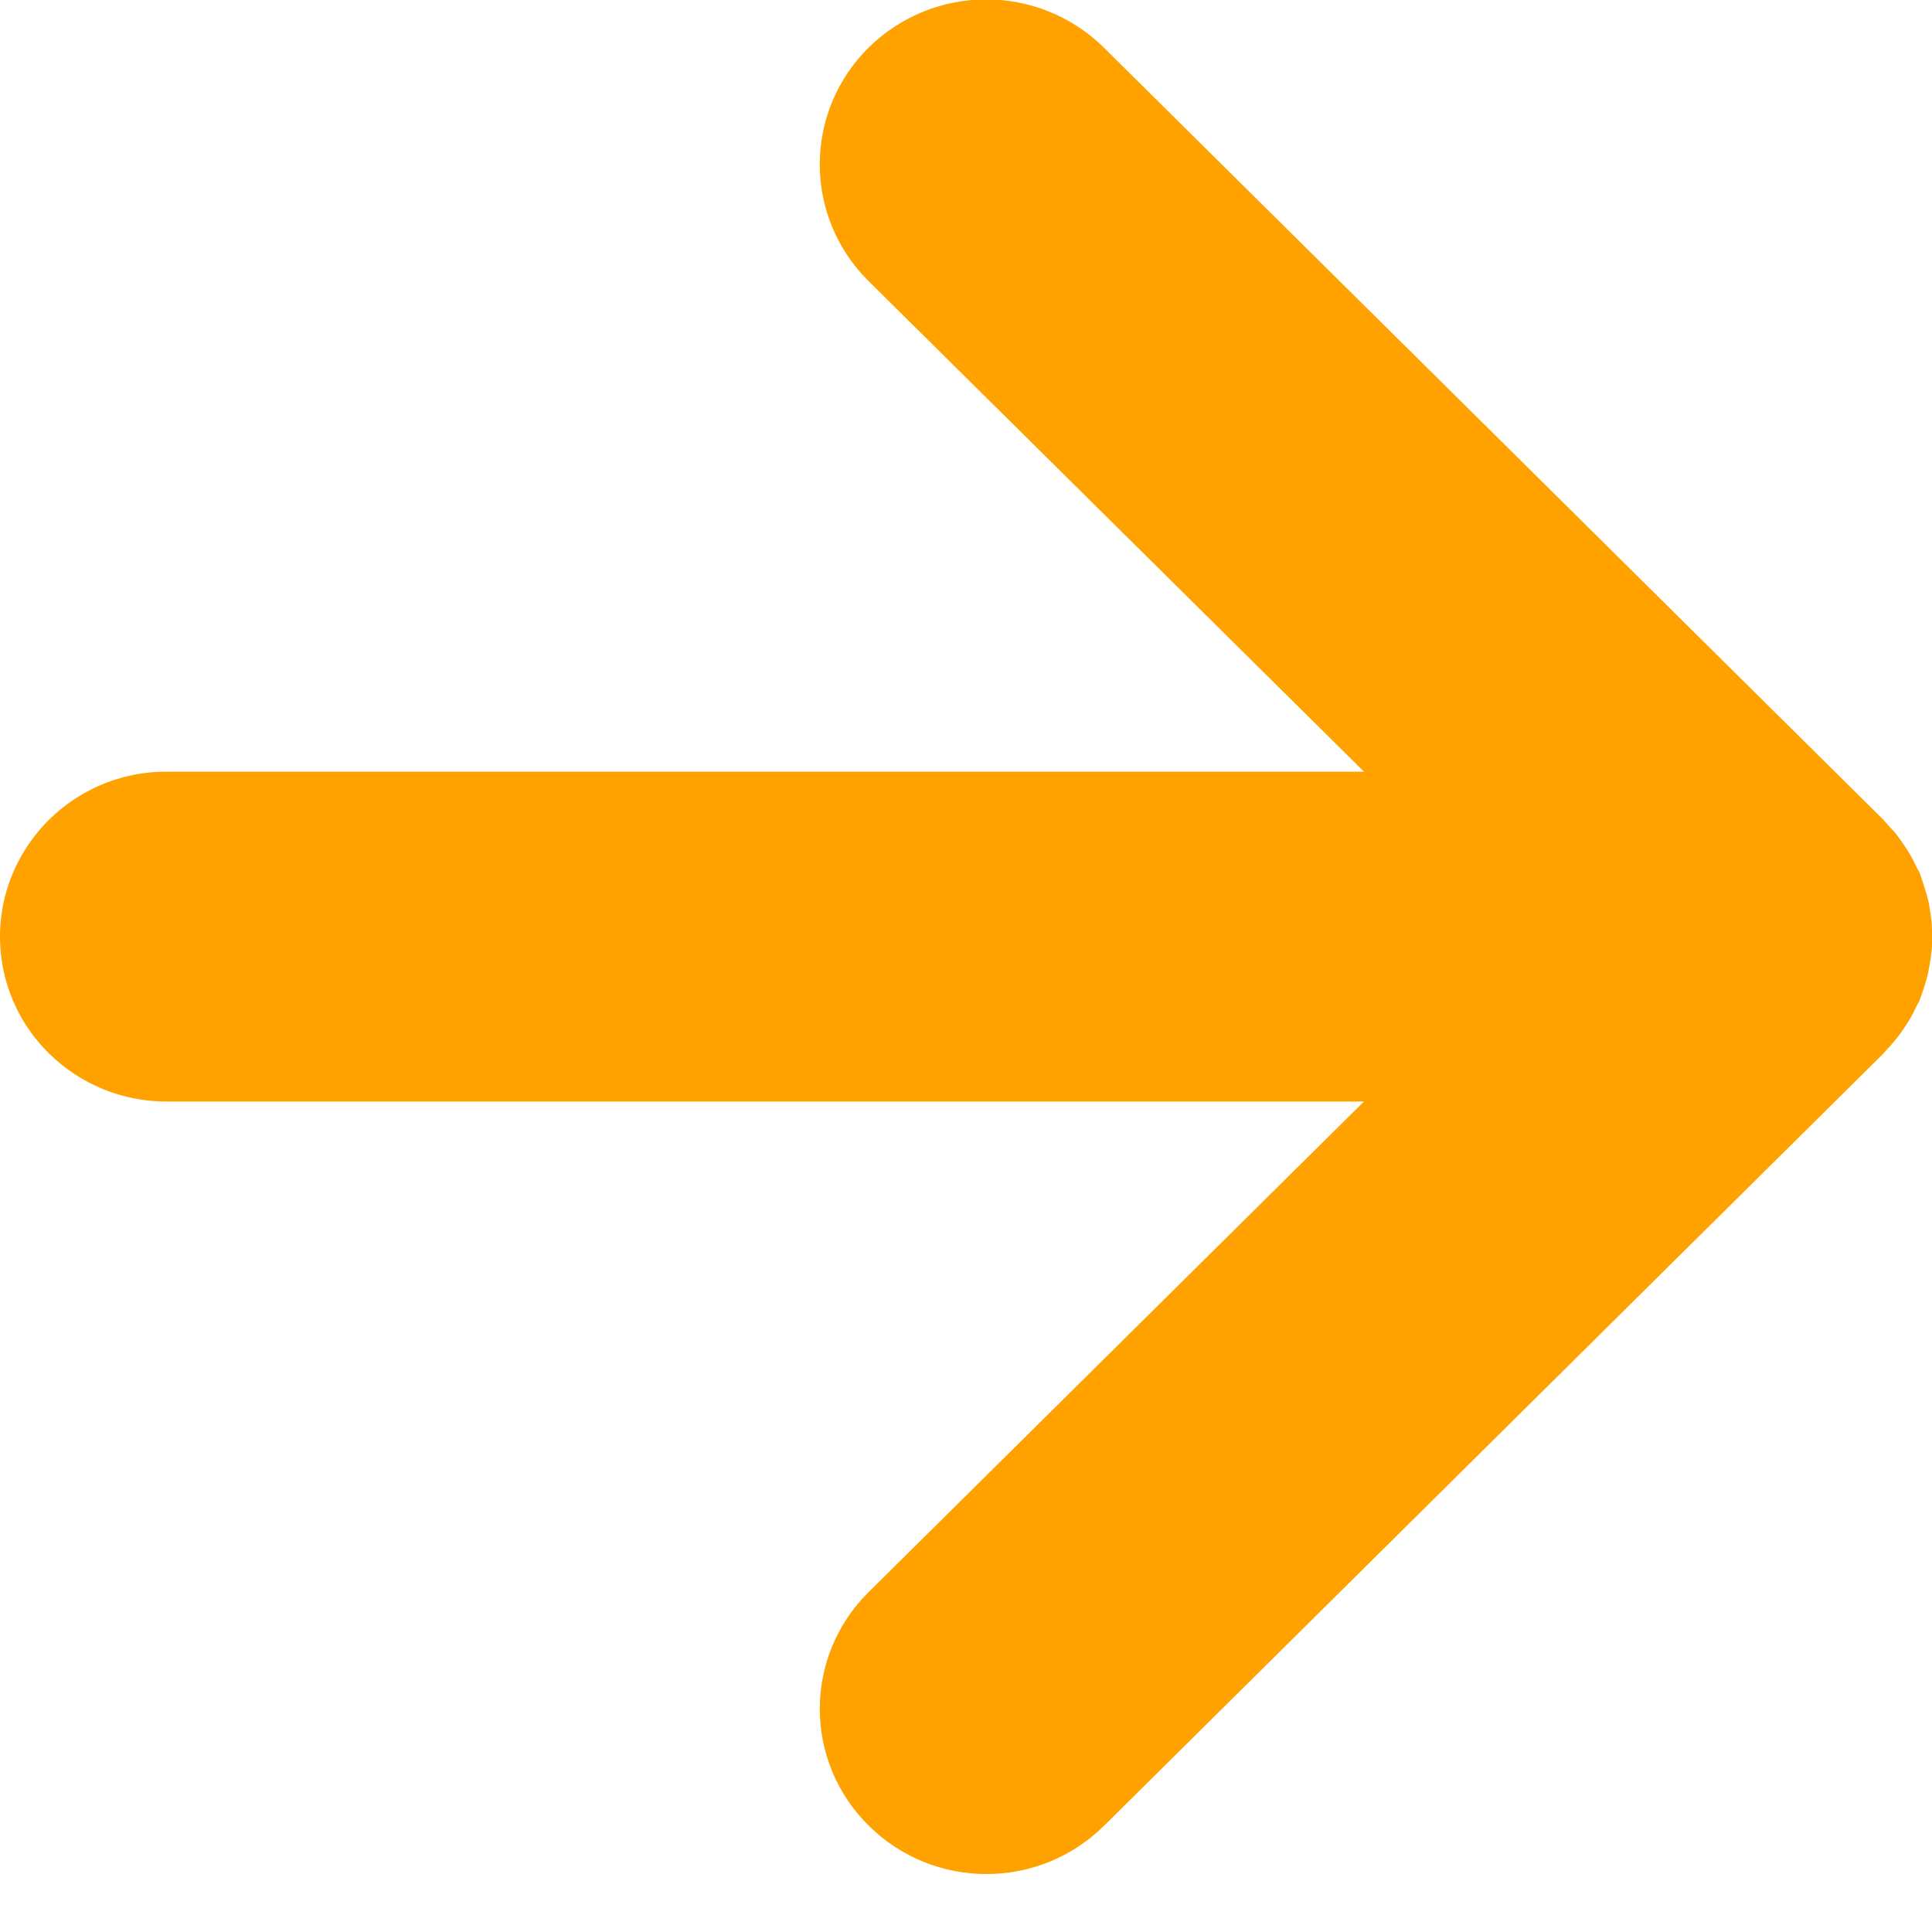
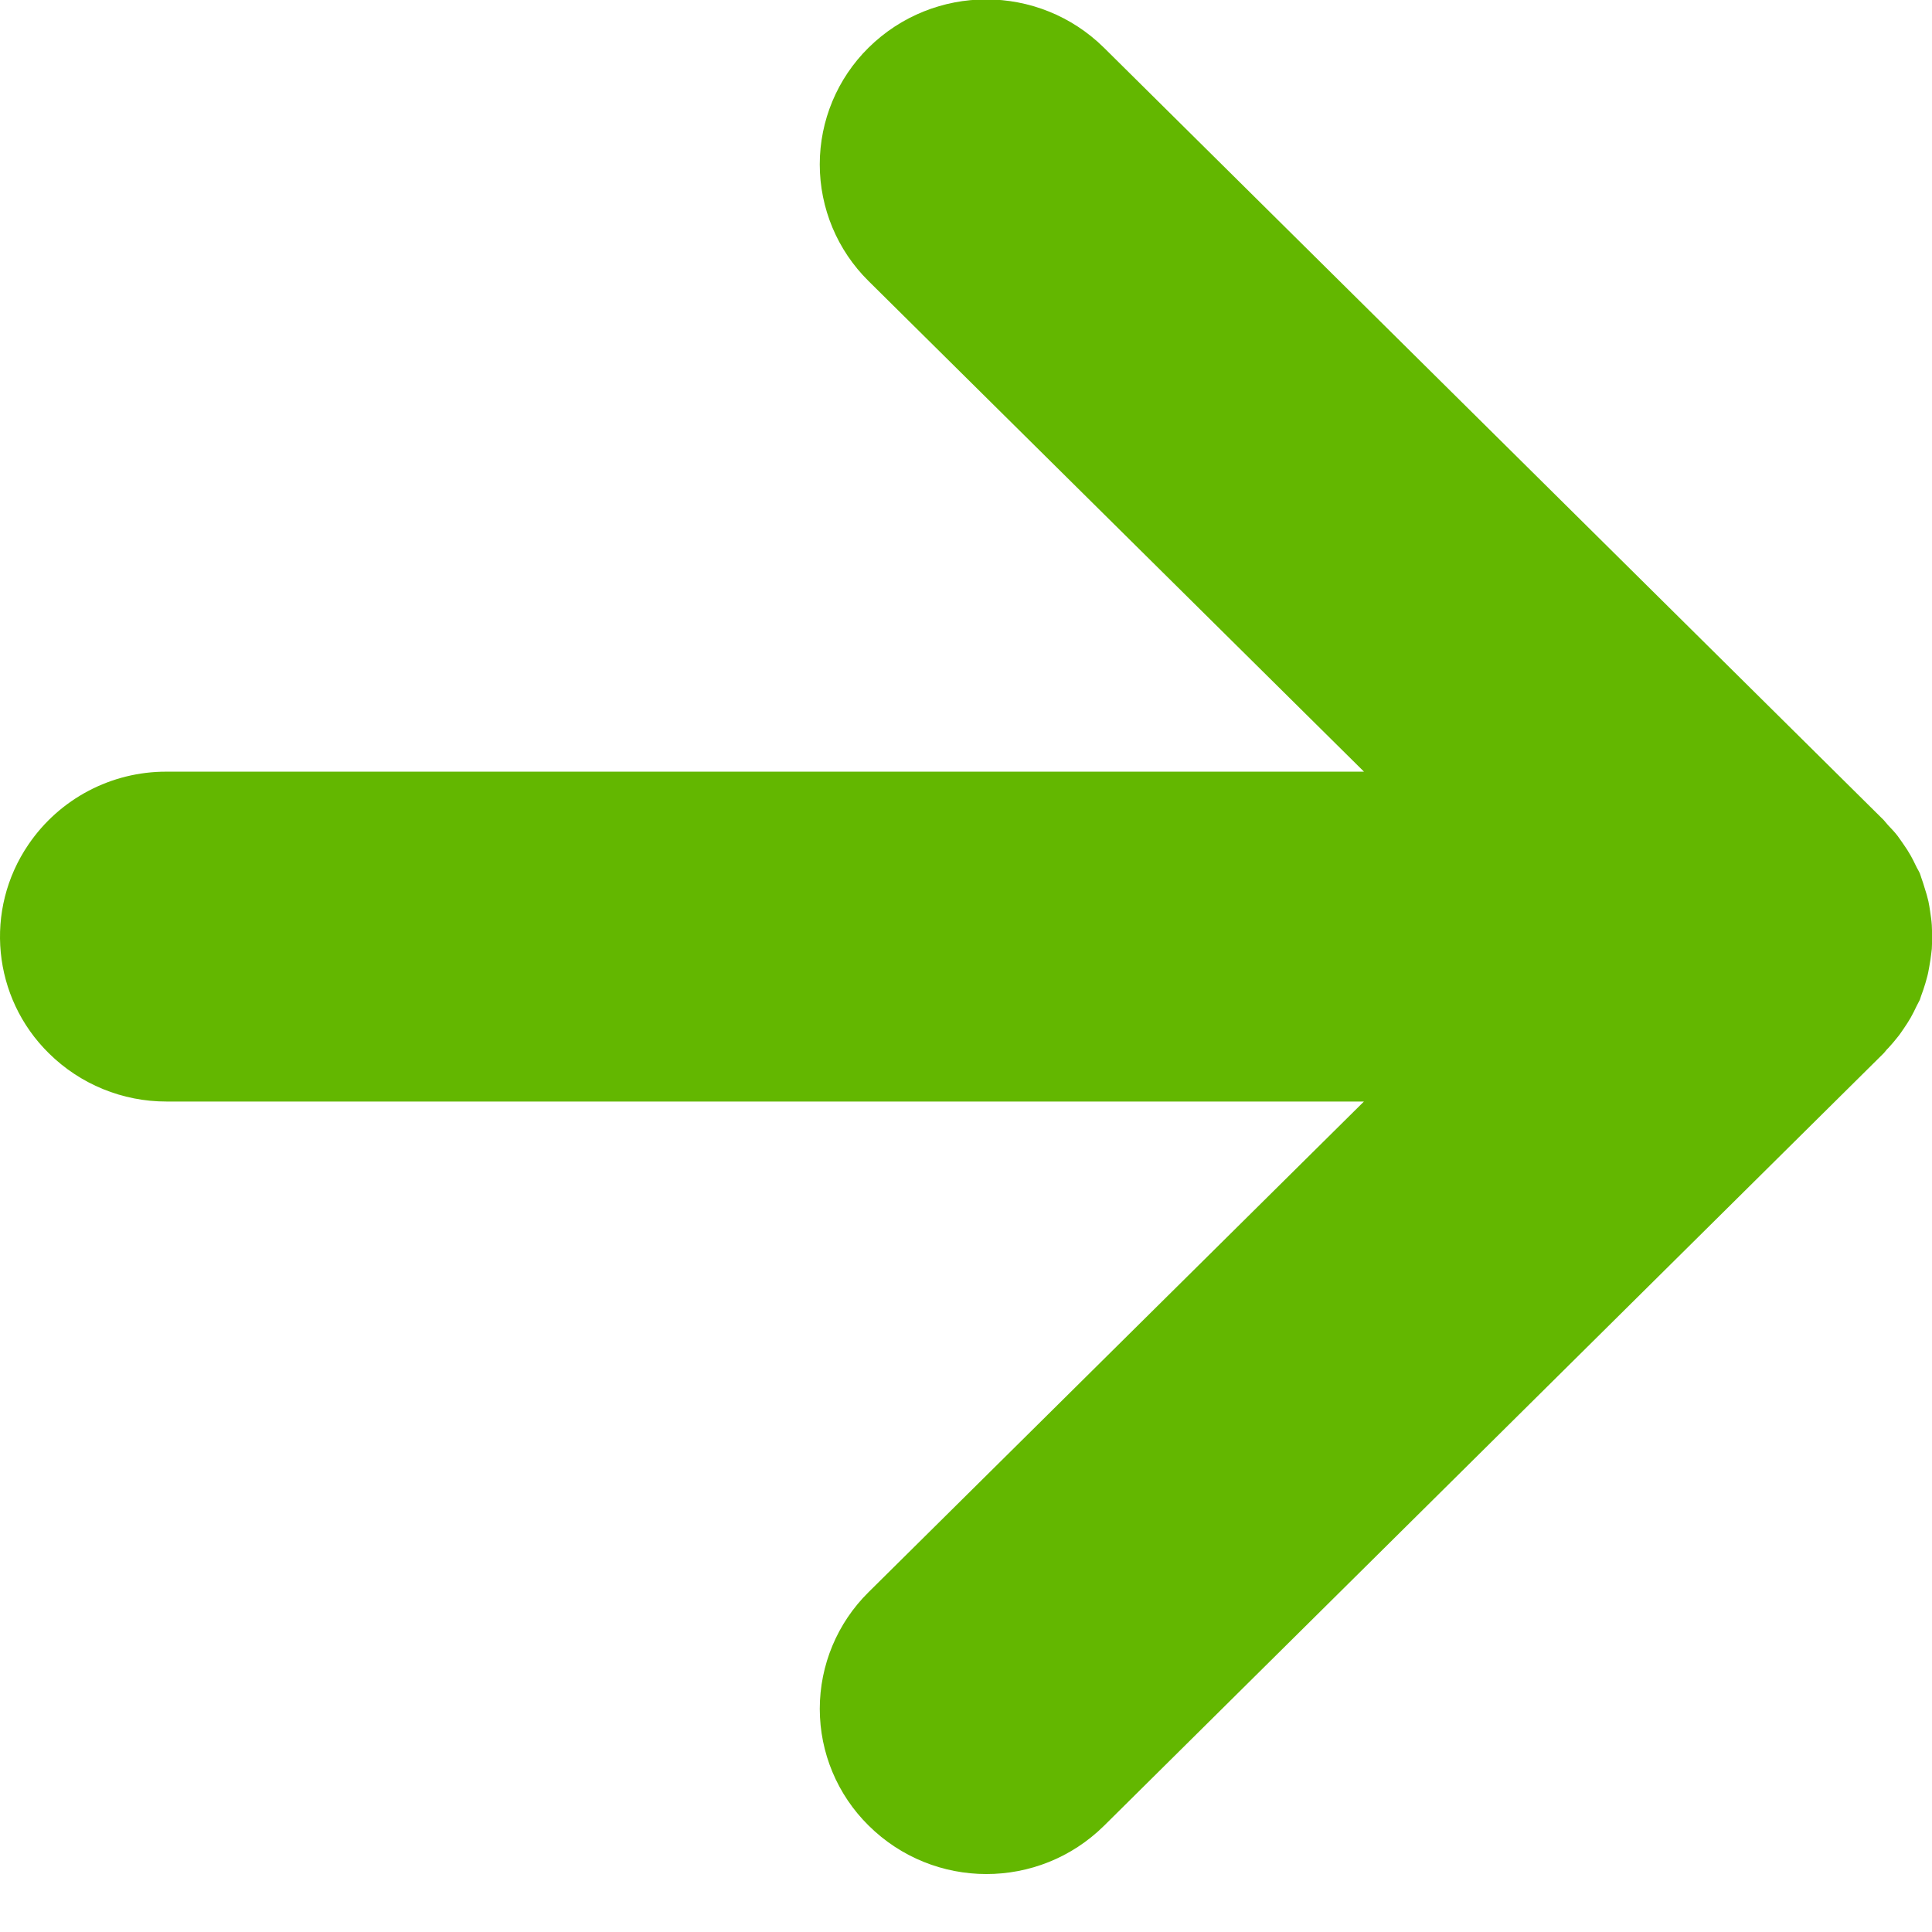
<svg xmlns="http://www.w3.org/2000/svg" width="68" height="68" viewBox="0 0 68 68">
  <defs>
    <style>
      .cls-1 {
-         fill: #ffa200;
+         fill: #63b700;
        fill-rule: evenodd;
      }
    </style>
  </defs>
  <path class="cls-1" d="M777.014,4256.22c0.081-.12.161-0.24,0.235-0.37s0.142-.27.209-0.41c0.037-.08.081-0.15,0.114-0.22a1.248,1.248,0,0,1,.042-0.13c0.059-.15.105-0.3,0.152-0.45,0.035-.13.074-0.25,0.1-0.38s0.055-.3.079-0.45c0.016-.13.036-0.25,0.048-0.38,0.012-.16.011-0.31,0.008-0.47,0-.12,0-0.25-0.008-0.37-0.01-.16-0.034-0.32-0.058-0.48-0.019-.12-0.035-0.24-0.062-0.36-0.033-.15-0.081-0.31-0.13-0.46-0.037-.12-0.072-0.24-0.117-0.36-0.02-.05-0.032-0.11-0.053-0.16-0.04-.09-0.1-0.18-0.141-0.27-0.056-.12-0.112-0.23-0.178-0.35a4.585,4.585,0,0,0-.254-0.4c-0.073-.1-0.141-0.21-0.219-0.31-0.1-.13-0.218-0.25-0.33-0.37-0.052-.06-0.1-0.12-0.154-0.18l-27.44-27.18a5.9,5.9,0,0,0-8.289,0,5.77,5.77,0,0,0,0,8.21l17.44,17.27H715.865a5.855,5.855,0,0,0-4.861,2.56,5.756,5.756,0,0,0,.714,7.35,5.874,5.874,0,0,0,4.147,1.7h42.141l-17.437,17.27a5.769,5.769,0,0,0,0,8.21,5.891,5.891,0,0,0,8.29.01L776.3,4257.1c0.058-.06.1-0.13,0.159-0.18,0.109-.12.216-0.24,0.316-0.37C776.861,4256.45,776.937,4256.33,777.014,4256.22Z" transform="translate(-710 -4220.03)" />
</svg>
